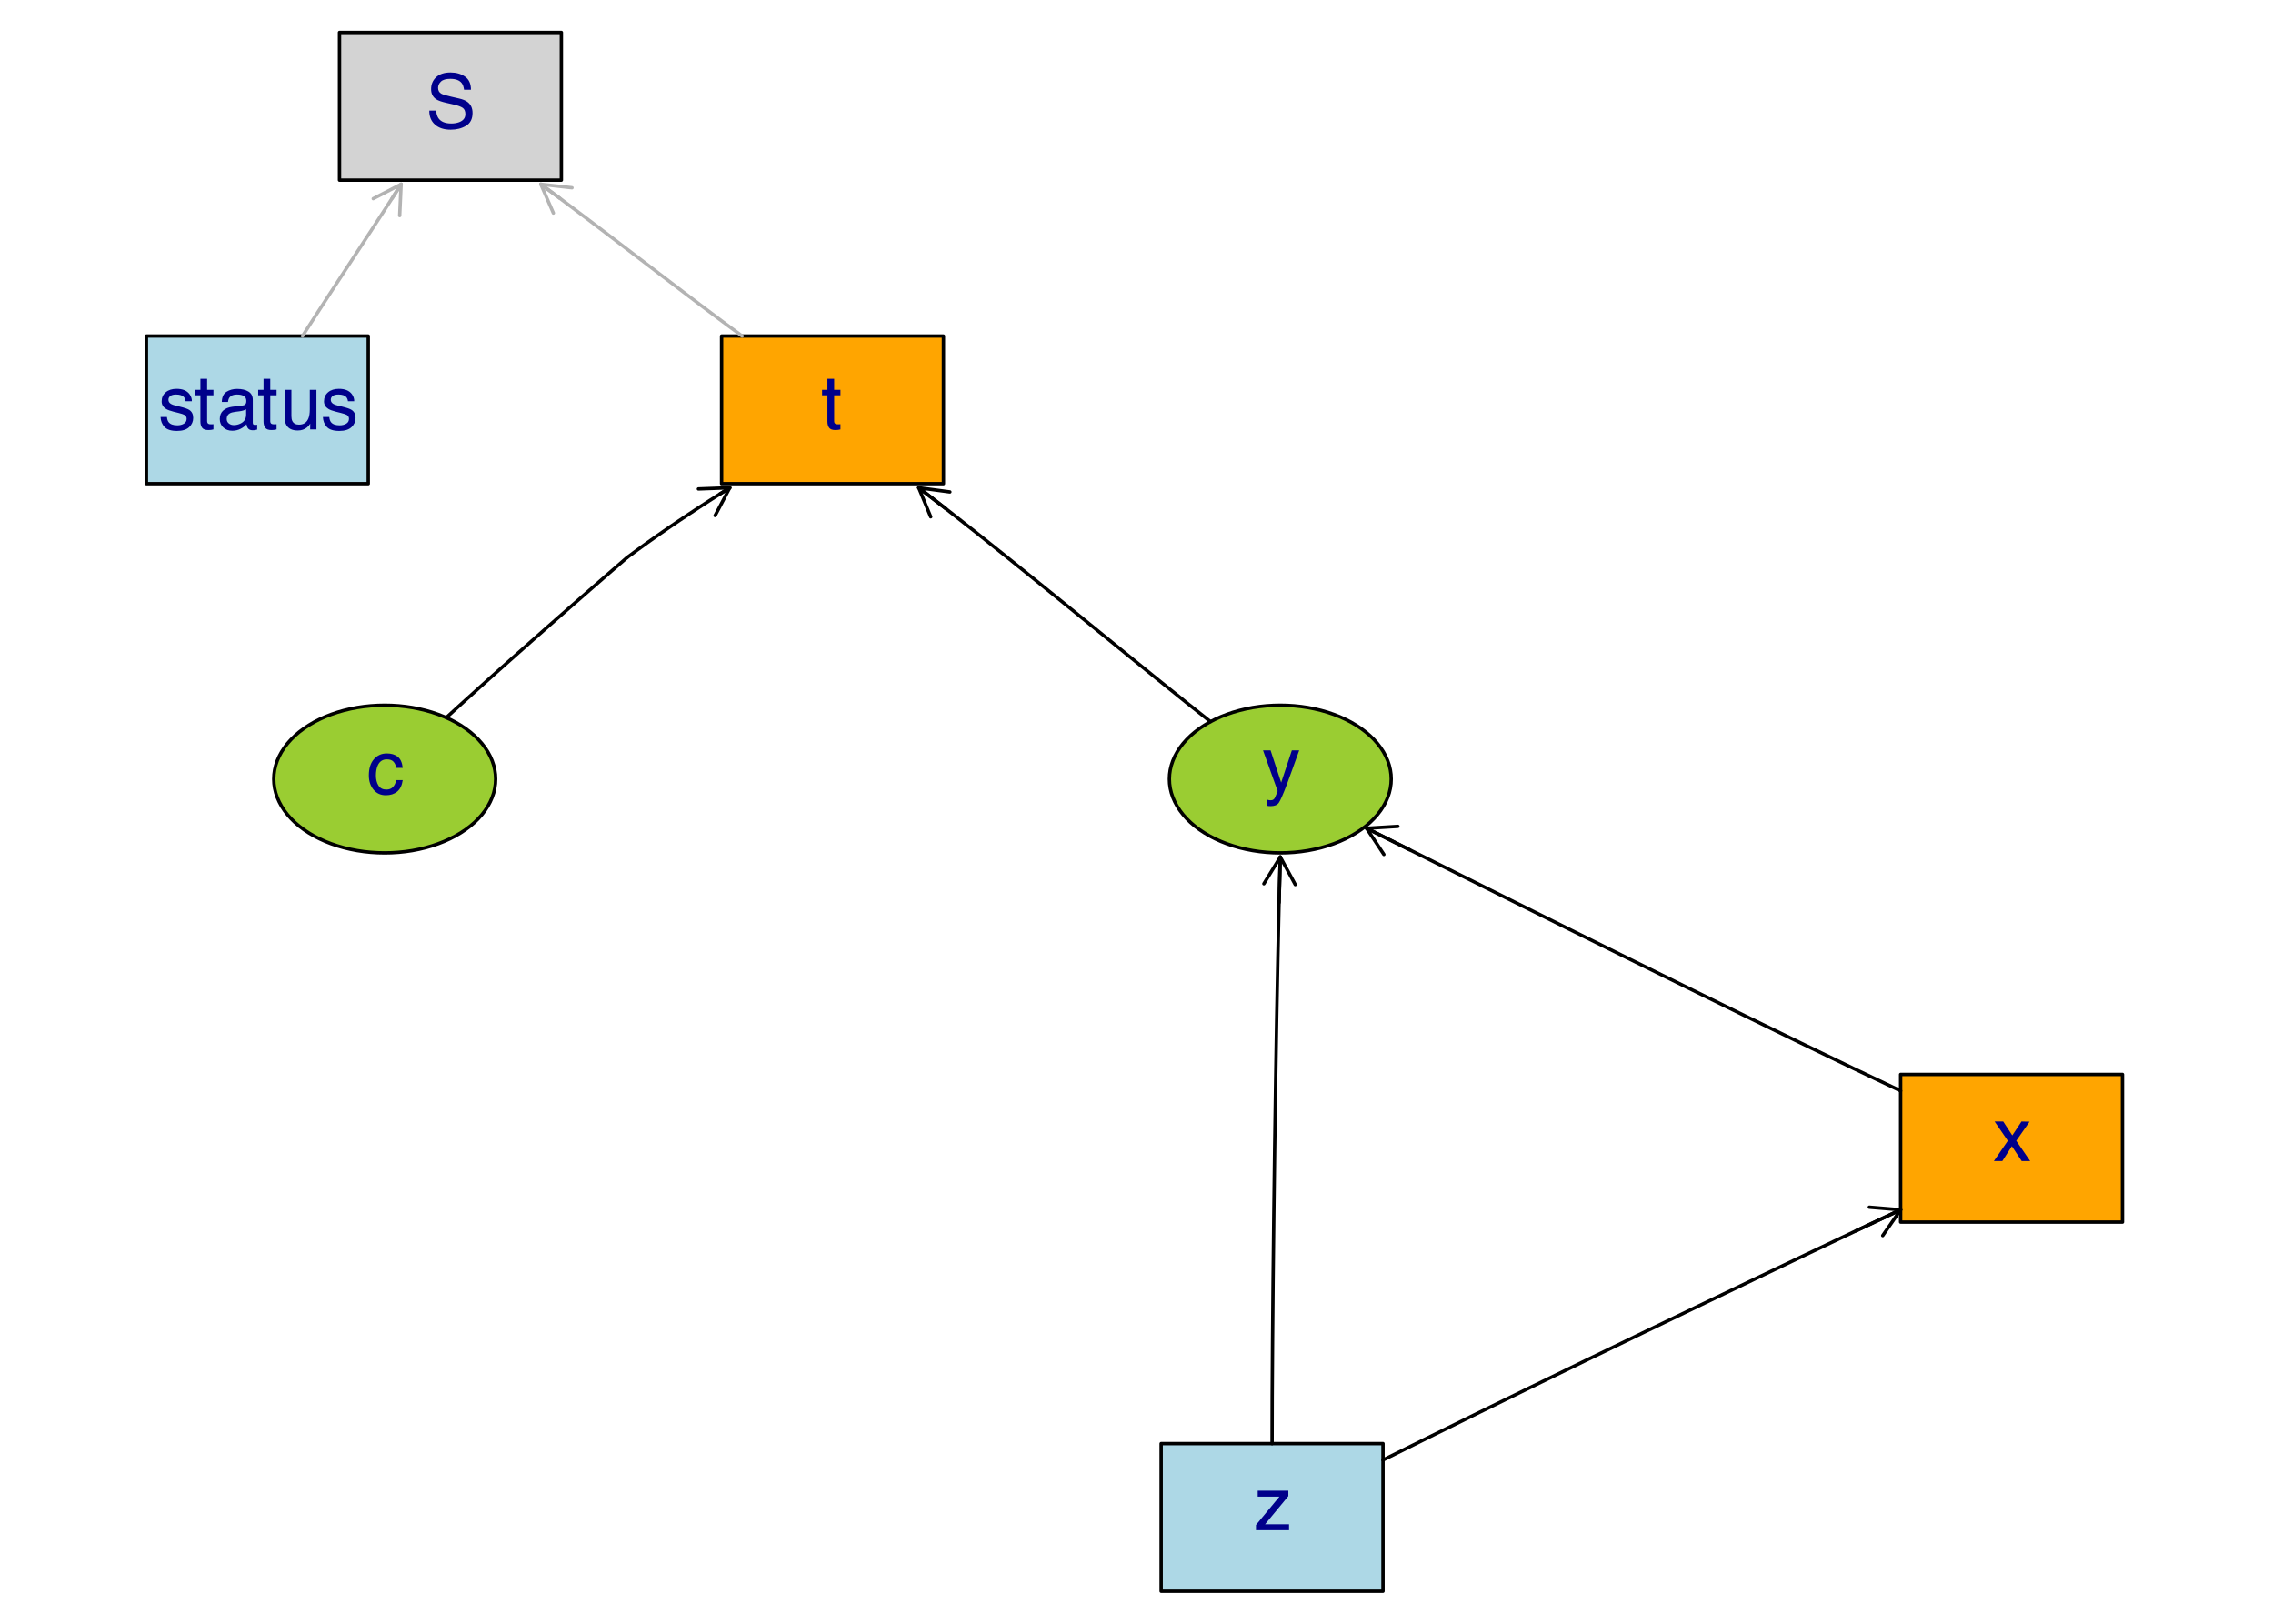
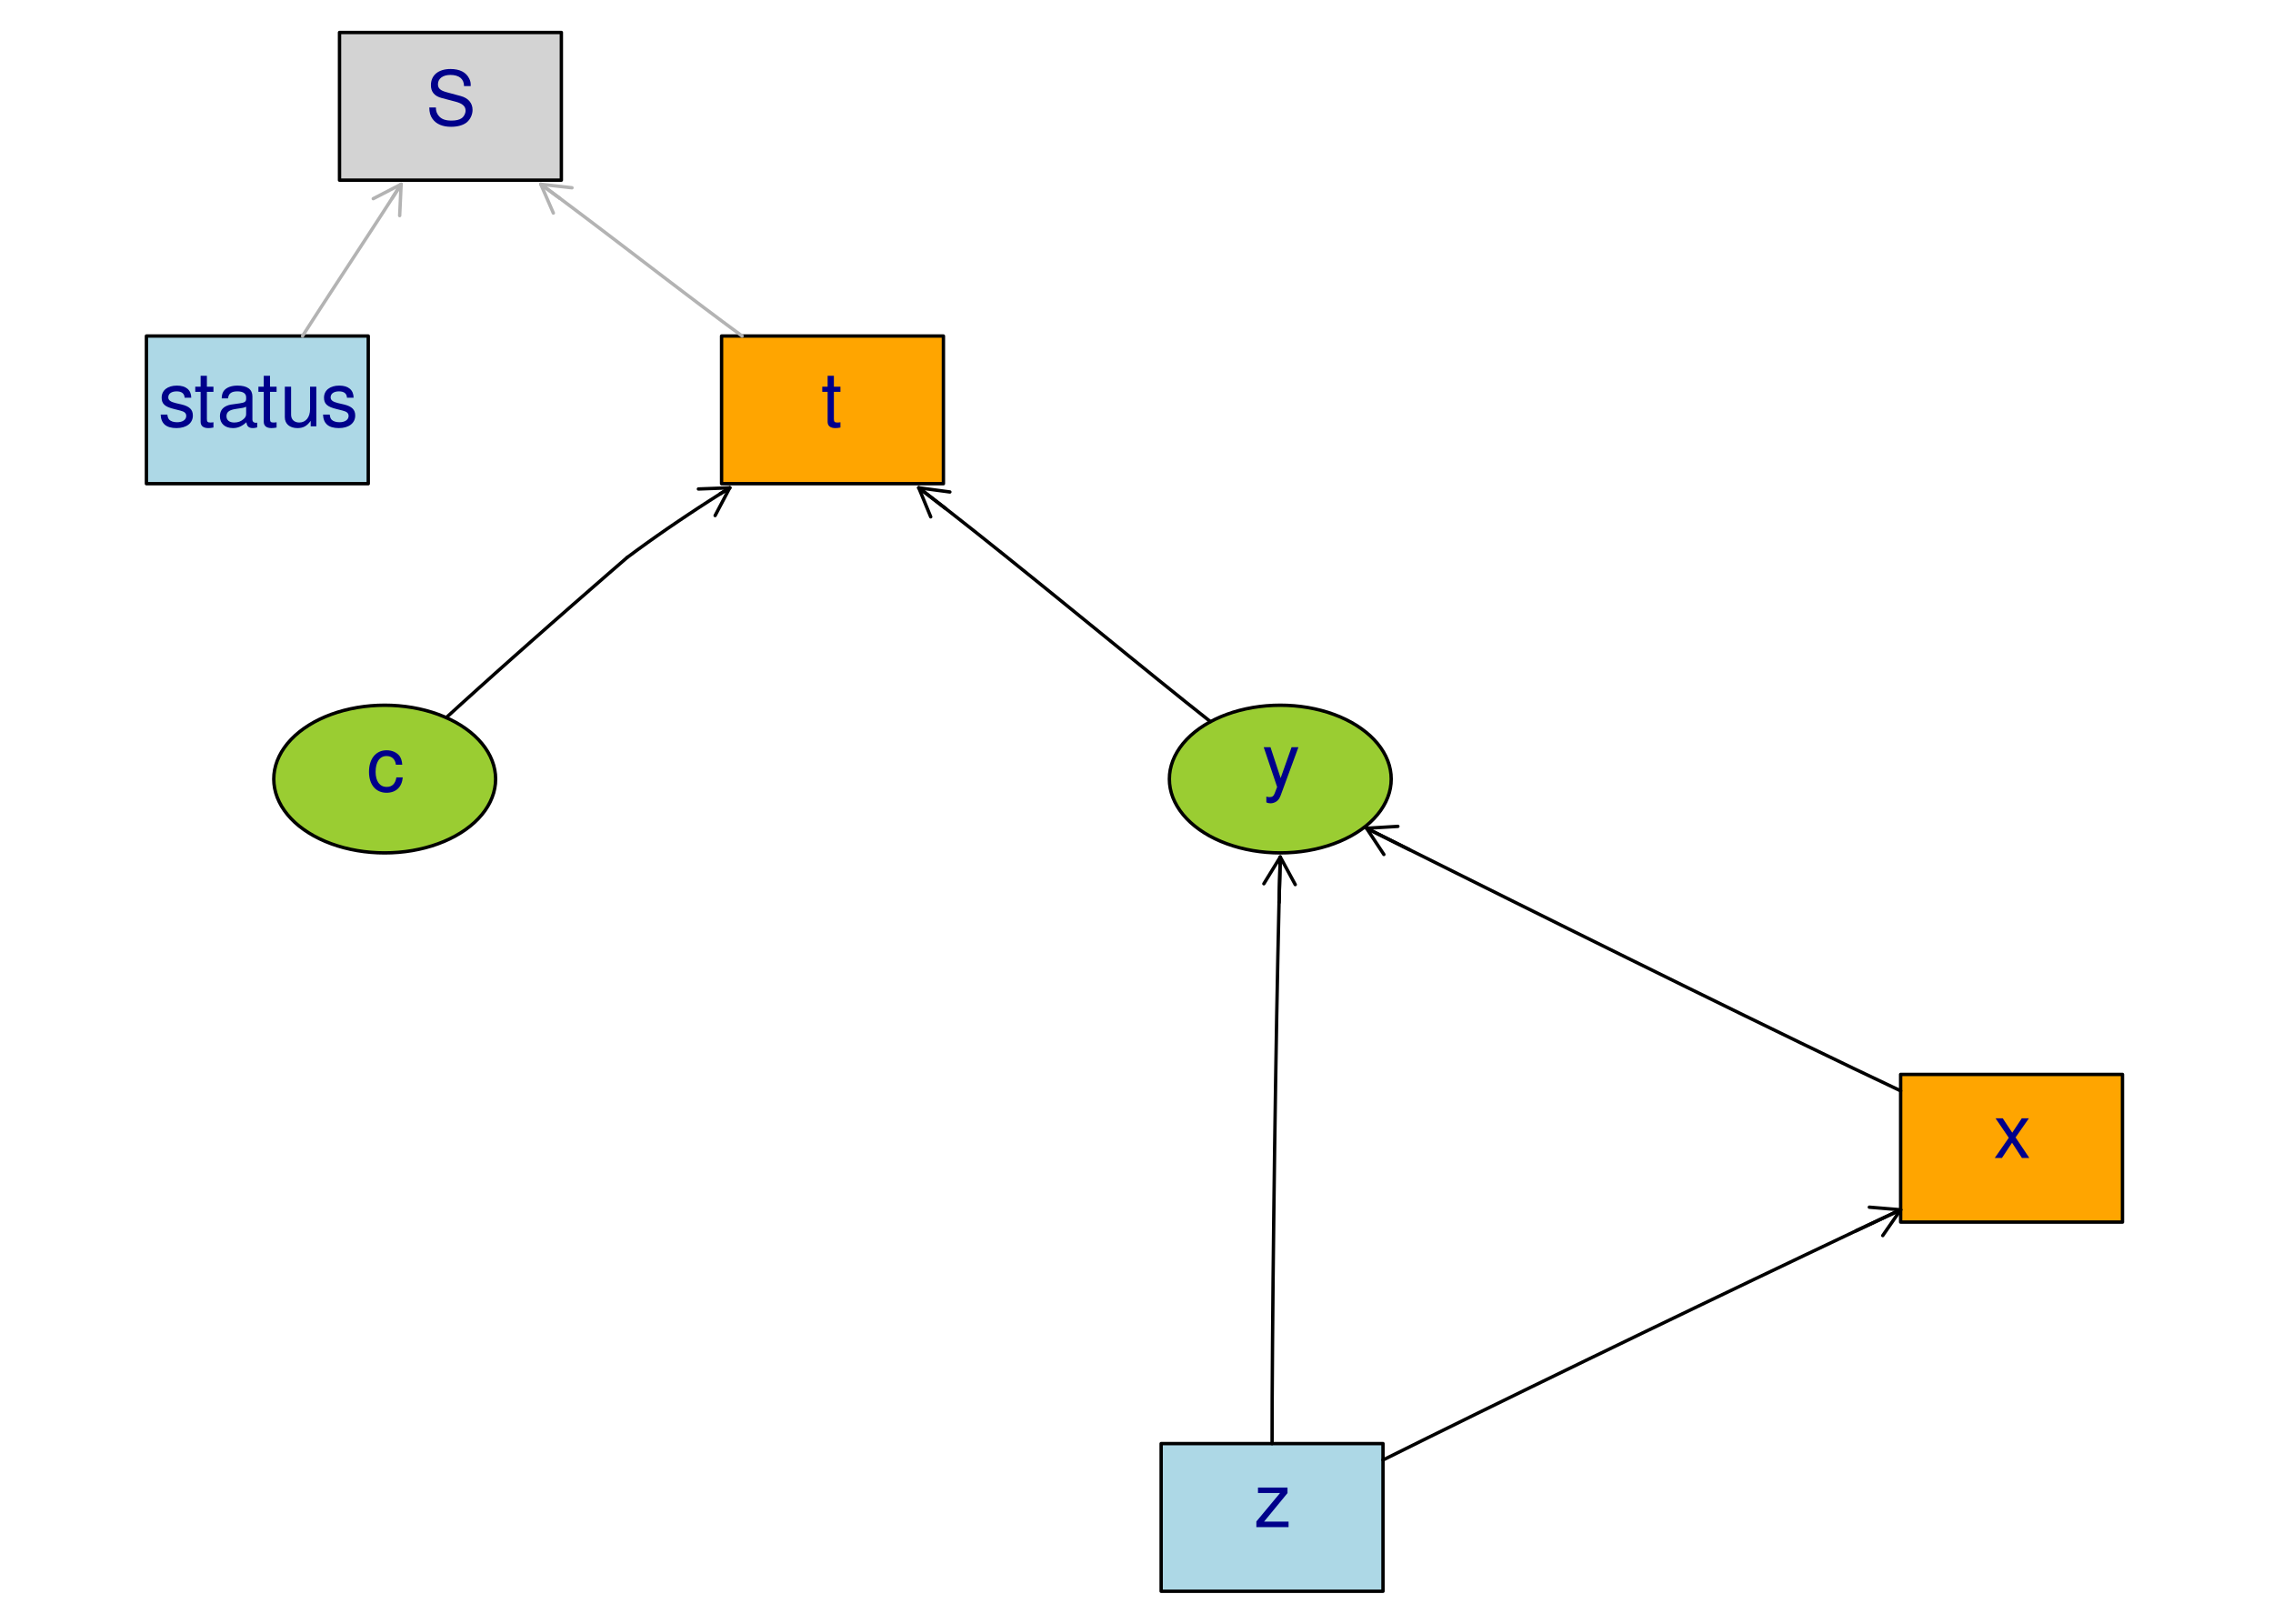
<svg xmlns="http://www.w3.org/2000/svg" xmlns:xlink="http://www.w3.org/1999/xlink" width="504pt" height="360pt" viewBox="0 0 504 360">
  <defs>
    <g>
      <g id="glyph-0-0">
-         <path d="M 6.559 -8.77 L 8.188 -8.77 C 7.98 -8.207 7.52 -6.926 6.805 -4.922 C 6.27 -3.414 5.82 -2.188 5.461 -1.238 C 4.609 1 4.008 2.367 3.66 2.859 C 3.312 3.348 2.711 3.594 1.859 3.594 C 1.652 3.594 1.492 3.586 1.379 3.57 C 1.266 3.555 1.129 3.523 0.965 3.48 L 0.965 2.137 C 1.223 2.207 1.41 2.25 1.523 2.27 C 1.637 2.285 1.738 2.293 1.824 2.293 C 2.098 2.293 2.301 2.246 2.426 2.156 C 2.555 2.066 2.664 1.957 2.75 1.824 C 2.777 1.781 2.875 1.559 3.047 1.156 C 3.215 0.75 3.336 0.449 3.414 0.254 L 0.172 -8.77 L 1.844 -8.77 L 4.191 -1.629 Z M 6.559 -8.77 " />
+         <path d="M 6.5 -8.781 L 4.078 -1.938 L 1.828 -8.781 L 0.328 -8.781 L 3.297 0.031 L 2.766 1.422 C 2.531 2.047 2.234 2.281 1.641 2.281 C 1.406 2.281 1.203 2.25 0.906 2.172 L 0.906 3.438 C 1.188 3.594 1.469 3.656 1.844 3.656 C 2.297 3.656 2.781 3.5 3.156 3.234 C 3.594 2.922 3.844 2.547 4.109 1.844 L 8.016 -8.781 Z M 6.5 -8.781 " />
      </g>
      <g id="glyph-0-1">
-         <path d="M 0.246 -8.77 L 2.152 -8.77 L 4.168 -5.684 L 6.207 -8.77 L 8 -8.727 L 5.043 -4.496 L 8.129 0 L 6.246 0 L 4.07 -3.293 L 1.957 0 L 0.09 0 L 3.176 -4.496 Z M 0.246 -8.77 " />
+         <path d="M 4.891 -4.547 L 7.844 -8.781 L 6.266 -8.781 L 4.156 -5.594 L 2.047 -8.781 L 0.453 -8.781 L 3.391 -4.469 L 0.281 0 L 1.875 0 L 4.109 -3.375 L 6.297 0 L 7.938 0 Z M 4.891 -4.547 " />
      </g>
      <g id="glyph-0-2">
-         <path d="M 4.461 -9.023 C 5.449 -9.023 6.254 -8.781 6.875 -8.301 C 7.492 -7.82 7.867 -6.996 7.992 -5.82 L 6.559 -5.82 C 6.473 -6.363 6.273 -6.812 5.961 -7.168 C 5.648 -7.527 5.148 -7.703 4.461 -7.703 C 3.523 -7.703 2.852 -7.246 2.449 -6.328 C 2.188 -5.734 2.055 -5 2.055 -4.125 C 2.055 -3.246 2.242 -2.508 2.613 -1.906 C 2.984 -1.309 3.566 -1.008 4.363 -1.008 C 4.977 -1.008 5.461 -1.195 5.816 -1.566 C 6.176 -1.941 6.422 -2.453 6.559 -3.102 L 7.992 -3.102 C 7.828 -1.941 7.418 -1.09 6.762 -0.551 C 6.109 -0.016 5.27 0.254 4.25 0.254 C 3.102 0.254 2.188 -0.164 1.508 -1.004 C 0.824 -1.84 0.484 -2.887 0.484 -4.145 C 0.484 -5.684 0.855 -6.879 1.605 -7.738 C 2.352 -8.594 3.305 -9.023 4.461 -9.023 Z M 4.461 -9.023 " />
+         <path d="M 7.891 -5.828 C 7.828 -6.688 7.641 -7.25 7.312 -7.734 C 6.703 -8.547 5.656 -9.031 4.422 -9.031 C 2.047 -9.031 0.516 -7.156 0.516 -4.234 C 0.516 -1.406 2.031 0.391 4.406 0.391 C 6.5 0.391 7.828 -0.875 8 -3.016 L 6.594 -3.016 C 6.359 -1.609 5.641 -0.906 4.438 -0.906 C 2.906 -0.906 1.984 -2.156 1.984 -4.234 C 1.984 -6.438 2.891 -7.75 4.406 -7.75 C 5.578 -7.75 6.328 -7.062 6.484 -5.828 Z M 7.891 -5.828 " />
      </g>
      <g id="glyph-0-3">
-         <path d="M 0.426 -1.164 L 5.625 -7.449 L 0.812 -7.449 L 0.812 -8.77 L 7.605 -8.77 L 7.605 -7.566 L 2.441 -1.316 L 7.762 -1.316 L 7.762 0 L 0.426 0 Z M 0.426 -1.164 " />
+         <path d="M 7.422 -8.781 L 0.875 -8.781 L 0.875 -7.562 L 5.766 -7.562 L 0.516 -1.25 L 0.516 0 L 7.656 0 L 7.656 -1.219 L 2.219 -1.219 L 7.422 -7.547 Z M 7.422 -8.781 " />
      </g>
      <g id="glyph-0-4">
-         <path d="M 1.375 -11.219 L 2.867 -11.219 L 2.867 -8.77 L 4.266 -8.77 L 4.266 -7.566 L 2.867 -7.566 L 2.867 -1.844 C 2.867 -1.535 2.969 -1.332 3.176 -1.227 C 3.293 -1.168 3.484 -1.137 3.75 -1.137 C 3.82 -1.137 3.898 -1.141 3.98 -1.141 C 4.062 -1.145 4.156 -1.152 4.266 -1.164 L 4.266 0 C 4.098 0.051 3.922 0.086 3.738 0.105 C 3.555 0.129 3.355 0.141 3.145 0.141 C 2.457 0.141 1.988 -0.035 1.742 -0.391 C 1.496 -0.742 1.375 -1.199 1.375 -1.762 L 1.375 -7.566 L 0.188 -7.566 L 0.188 -8.77 L 1.375 -8.77 Z M 1.375 -11.219 " />
+         <path d="M 4.266 -8.781 L 2.812 -8.781 L 2.812 -11.203 L 1.422 -11.203 L 1.422 -8.781 L 0.234 -8.781 L 0.234 -7.641 L 1.422 -7.641 L 1.422 -1 C 1.422 -0.094 2.031 0.391 3.125 0.391 C 3.484 0.391 3.781 0.359 4.266 0.266 L 4.266 -0.906 C 4.062 -0.859 3.875 -0.844 3.594 -0.844 C 2.984 -0.844 2.812 -1 2.812 -1.625 L 2.812 -7.641 L 4.266 -7.641 Z M 4.266 -8.781 " />
      </g>
      <g id="glyph-0-5">
-         <path d="M 2.34 -3.883 C 2.379 -3.199 2.539 -2.645 2.824 -2.219 C 3.363 -1.422 4.316 -1.023 5.684 -1.023 C 6.293 -1.023 6.852 -1.109 7.352 -1.285 C 8.324 -1.625 8.809 -2.23 8.809 -3.102 C 8.809 -3.758 8.605 -4.227 8.195 -4.504 C 7.781 -4.777 7.133 -5.012 6.246 -5.215 L 4.617 -5.586 C 3.555 -5.824 2.801 -6.09 2.359 -6.379 C 1.594 -6.879 1.211 -7.633 1.211 -8.629 C 1.211 -9.711 1.586 -10.598 2.332 -11.289 C 3.082 -11.984 4.141 -12.332 5.512 -12.332 C 6.773 -12.332 7.844 -12.027 8.723 -11.418 C 9.605 -10.809 10.047 -9.836 10.047 -8.5 L 8.516 -8.5 C 8.434 -9.145 8.258 -9.637 7.992 -9.98 C 7.496 -10.609 6.652 -10.922 5.461 -10.922 C 4.5 -10.922 3.809 -10.719 3.391 -10.316 C 2.969 -9.914 2.758 -9.441 2.758 -8.91 C 2.758 -8.32 3.004 -7.887 3.496 -7.613 C 3.816 -7.441 4.547 -7.223 5.684 -6.961 L 7.367 -6.574 C 8.184 -6.391 8.809 -6.137 9.254 -5.812 C 10.016 -5.25 10.398 -4.434 10.398 -3.363 C 10.398 -2.031 9.914 -1.082 8.945 -0.508 C 7.977 0.066 6.852 0.352 5.566 0.352 C 4.07 0.352 2.902 -0.031 2.055 -0.793 C 1.207 -1.551 0.793 -2.582 0.812 -3.883 Z M 2.34 -3.883 " />
+         <path d="M 10 -8.641 C 10 -9.469 9.938 -9.703 9.672 -10.281 C 9 -11.688 7.578 -12.422 5.516 -12.422 C 2.828 -12.422 1.172 -11.047 1.172 -8.828 C 1.172 -7.344 1.969 -6.406 3.578 -5.984 L 6.609 -5.188 C 8.172 -4.781 8.859 -4.156 8.859 -3.203 C 8.859 -2.547 8.5 -1.875 7.984 -1.516 C 7.5 -1.156 6.719 -0.984 5.734 -0.984 C 4.391 -0.984 3.5 -1.312 2.922 -2.016 C 2.469 -2.547 2.266 -3.141 2.281 -3.891 L 0.812 -3.891 C 0.828 -2.766 1.047 -2.031 1.531 -1.359 C 2.359 -0.203 3.766 0.391 5.641 0.391 C 7.094 0.391 8.281 0.047 9.062 -0.547 C 9.891 -1.203 10.406 -2.297 10.406 -3.359 C 10.406 -4.859 9.469 -5.969 7.812 -6.422 L 4.75 -7.25 C 3.266 -7.641 2.734 -8.109 2.734 -9.047 C 2.734 -10.297 3.828 -11.109 5.469 -11.109 C 7.406 -11.109 8.5 -10.25 8.516 -8.641 Z M 10 -8.641 " />
      </g>
      <g id="glyph-0-6">
-         <path d="M 1.957 -2.75 C 2 -2.258 2.125 -1.883 2.324 -1.621 C 2.695 -1.145 3.34 -0.91 4.258 -0.91 C 4.805 -0.91 5.285 -1.027 5.699 -1.266 C 6.113 -1.504 6.32 -1.871 6.32 -2.367 C 6.32 -2.742 6.156 -3.031 5.82 -3.227 C 5.609 -3.348 5.188 -3.484 4.562 -3.645 L 3.391 -3.938 C 2.641 -4.125 2.09 -4.332 1.734 -4.562 C 1.102 -4.961 0.785 -5.512 0.785 -6.215 C 0.785 -7.043 1.086 -7.715 1.684 -8.23 C 2.281 -8.742 3.086 -9 4.094 -9 C 5.414 -9 6.367 -8.609 6.953 -7.836 C 7.316 -7.344 7.496 -6.816 7.484 -6.246 L 6.09 -6.246 C 6.062 -6.578 5.945 -6.883 5.738 -7.156 C 5.402 -7.543 4.812 -7.738 3.98 -7.738 C 3.422 -7.738 3 -7.633 2.715 -7.418 C 2.43 -7.207 2.285 -6.926 2.285 -6.574 C 2.285 -6.191 2.473 -5.887 2.848 -5.656 C 3.066 -5.52 3.391 -5.402 3.816 -5.297 L 4.789 -5.059 C 5.848 -4.805 6.559 -4.555 6.918 -4.316 C 7.492 -3.938 7.777 -3.348 7.777 -2.539 C 7.777 -1.758 7.48 -1.082 6.891 -0.516 C 6.297 0.051 5.395 0.336 4.184 0.336 C 2.879 0.336 1.957 0.039 1.414 -0.551 C 0.871 -1.145 0.578 -1.879 0.539 -2.75 Z M 1.957 -2.75 " />
+         <path d="M 7.344 -6.344 C 7.328 -8.062 6.188 -9.031 4.156 -9.031 C 2.109 -9.031 0.781 -7.984 0.781 -6.359 C 0.781 -4.984 1.484 -4.328 3.578 -3.828 L 4.875 -3.5 C 5.844 -3.266 6.234 -2.922 6.234 -2.297 C 6.234 -1.453 5.422 -0.906 4.188 -0.906 C 3.438 -0.906 2.797 -1.125 2.453 -1.484 C 2.234 -1.75 2.125 -2 2.047 -2.609 L 0.562 -2.609 C 0.641 -0.594 1.781 0.391 4.078 0.391 C 6.281 0.391 7.703 -0.703 7.703 -2.391 C 7.703 -3.703 6.953 -4.422 5.219 -4.844 L 3.875 -5.156 C 2.734 -5.438 2.25 -5.797 2.25 -6.422 C 2.25 -7.25 2.969 -7.75 4.109 -7.75 C 5.234 -7.75 5.828 -7.266 5.875 -6.344 Z M 7.344 -6.344 " />
      </g>
      <g id="glyph-0-7">
-         <path d="M 2.211 -2.332 C 2.211 -1.906 2.367 -1.57 2.676 -1.328 C 2.988 -1.082 3.355 -0.957 3.781 -0.957 C 4.301 -0.957 4.805 -1.078 5.289 -1.316 C 6.109 -1.715 6.516 -2.367 6.516 -3.273 L 6.516 -4.461 C 6.336 -4.348 6.105 -4.254 5.82 -4.176 C 5.539 -4.098 5.258 -4.043 4.988 -4.012 L 4.094 -3.898 C 3.559 -3.828 3.156 -3.715 2.891 -3.562 C 2.438 -3.305 2.211 -2.895 2.211 -2.332 Z M 5.781 -5.312 C 6.121 -5.355 6.344 -5.5 6.461 -5.738 C 6.527 -5.871 6.559 -6.059 6.559 -6.305 C 6.559 -6.809 6.379 -7.172 6.023 -7.398 C 5.664 -7.625 5.152 -7.738 4.488 -7.738 C 3.719 -7.738 3.172 -7.531 2.848 -7.113 C 2.668 -6.887 2.551 -6.543 2.496 -6.09 L 1.121 -6.09 C 1.148 -7.172 1.5 -7.926 2.176 -8.348 C 2.848 -8.77 3.629 -8.98 4.52 -8.98 C 5.551 -8.98 6.391 -8.785 7.035 -8.391 C 7.672 -8 7.992 -7.387 7.992 -6.559 L 7.992 -1.508 C 7.992 -1.355 8.023 -1.23 8.086 -1.137 C 8.148 -1.043 8.281 -1 8.484 -1 C 8.547 -1 8.621 -1.004 8.703 -1.012 C 8.785 -1.02 8.871 -1.031 8.965 -1.047 L 8.965 0.039 C 8.734 0.105 8.562 0.148 8.441 0.164 C 8.32 0.18 8.156 0.188 7.949 0.188 C 7.441 0.188 7.074 0.008 6.844 -0.352 C 6.723 -0.543 6.641 -0.812 6.59 -1.164 C 6.289 -0.77 5.859 -0.43 5.297 -0.141 C 4.734 0.148 4.117 0.293 3.438 0.293 C 2.625 0.293 1.961 0.047 1.445 -0.445 C 0.93 -0.941 0.672 -1.559 0.672 -2.301 C 0.672 -3.113 0.926 -3.746 1.434 -4.191 C 1.941 -4.641 2.605 -4.914 3.43 -5.02 Z M 5.781 -5.312 " />
+         <path d="M 8.969 -0.828 C 8.812 -0.781 8.75 -0.781 8.672 -0.781 C 8.188 -0.781 7.906 -1.047 7.906 -1.469 L 7.906 -6.641 C 7.906 -8.203 6.766 -9.031 4.609 -9.031 C 3.312 -9.031 2.297 -8.672 1.688 -8.016 C 1.297 -7.562 1.125 -7.062 1.094 -6.188 L 2.5 -6.188 C 2.609 -7.266 3.25 -7.75 4.562 -7.75 C 5.828 -7.75 6.516 -7.281 6.516 -6.438 L 6.516 -6.062 C 6.5 -5.469 6.203 -5.25 5.062 -5.094 C 3.078 -4.844 2.781 -4.781 2.25 -4.562 C 1.219 -4.125 0.703 -3.359 0.703 -2.219 C 0.703 -0.625 1.812 0.391 3.594 0.391 C 4.688 0.391 5.578 0 6.578 -0.906 C 6.672 0 7.109 0.391 8.016 0.391 C 8.312 0.391 8.5 0.359 8.969 0.234 Z M 6.516 -2.766 C 6.516 -2.297 6.391 -2.016 5.969 -1.625 C 5.406 -1.109 4.719 -0.844 3.891 -0.844 C 2.797 -0.844 2.156 -1.359 2.156 -2.25 C 2.156 -3.172 2.766 -3.641 4.281 -3.859 C 5.766 -4.062 6.047 -4.125 6.516 -4.344 Z M 6.516 -2.766 " />
      </g>
      <g id="glyph-0-8">
-         <path d="M 2.555 -8.77 L 2.555 -2.949 C 2.555 -2.5 2.625 -2.133 2.766 -1.852 C 3.027 -1.328 3.52 -1.062 4.234 -1.062 C 5.258 -1.062 5.957 -1.523 6.328 -2.441 C 6.531 -2.934 6.633 -3.605 6.633 -4.461 L 6.633 -8.77 L 8.105 -8.77 L 8.105 0 L 6.715 0 L 6.73 -1.293 C 6.539 -0.961 6.301 -0.68 6.02 -0.449 C 5.457 0.008 4.773 0.238 3.973 0.238 C 2.723 0.238 1.871 -0.18 1.418 -1.016 C 1.172 -1.465 1.047 -2.062 1.047 -2.809 L 1.047 -8.77 Z M 2.555 -8.77 " />
+         <path d="M 8.078 0 L 8.078 -8.781 L 6.688 -8.781 L 6.688 -3.812 C 6.688 -2.016 5.75 -0.844 4.297 -0.844 C 3.188 -0.844 2.484 -1.516 2.484 -2.562 L 2.484 -8.781 L 1.094 -8.781 L 1.094 -2.016 C 1.094 -0.547 2.172 0.391 3.891 0.391 C 5.188 0.391 6 -0.062 6.828 -1.219 L 6.828 0 Z M 8.078 0 " />
      </g>
    </g>
  </defs>
  <rect x="-50.4" y="-36" width="604.8" height="432" fill="rgb(100%, 100%, 100%)" fill-opacity="1" />
  <path fill-rule="nonzero" fill="rgb(100%, 64.706%, 0%)" fill-opacity="1" stroke-width="0.75" stroke-linecap="round" stroke-linejoin="round" stroke="rgb(0%, 0%, 0%)" stroke-opacity="1" stroke-miterlimit="10" d="M 421.434 270.949 L 470.625 270.949 L 470.625 238.207 L 421.434 238.207 Z M 421.434 270.949 " />
  <path fill-rule="nonzero" fill="rgb(67.843%, 84.706%, 90.196%)" fill-opacity="1" stroke-width="0.75" stroke-linecap="round" stroke-linejoin="round" stroke="rgb(0%, 0%, 0%)" stroke-opacity="1" stroke-miterlimit="10" d="M 257.465 352.801 L 306.656 352.801 L 306.656 320.059 L 257.465 320.059 Z M 257.465 352.801 " />
  <path fill-rule="nonzero" fill="rgb(100%, 64.706%, 0%)" fill-opacity="1" stroke-width="0.75" stroke-linecap="round" stroke-linejoin="round" stroke="rgb(0%, 0%, 0%)" stroke-opacity="1" stroke-miterlimit="10" d="M 159.996 107.242 L 209.188 107.242 L 209.188 74.5 L 159.996 74.5 Z M 159.996 107.242 " />
-   <path fill-rule="nonzero" fill="rgb(82.745%, 82.745%, 82.745%)" fill-opacity="1" stroke-width="0.75" stroke-linecap="round" stroke-linejoin="round" stroke="rgb(0%, 0%, 0%)" stroke-opacity="1" stroke-miterlimit="10" d="M 75.281 39.941 L 124.469 39.941 L 124.469 7.199 L 75.281 7.199 Z M 75.281 39.941 " />
+   <path fill-rule="nonzero" fill="rgb(82.745%, 82.745%, 82.745%)" fill-opacity="1" stroke-width="0.75" stroke-linecap="round" stroke-linejoin="round" stroke="rgb(0%, 0%, 0%)" stroke-opacity="1" stroke-miterlimit="10" d="M 75.281 39.941 L 124.473 39.941 L 124.473 7.199 L 75.281 7.199 Z M 75.281 39.941 " />
  <path fill-rule="nonzero" fill="rgb(67.843%, 84.706%, 90.196%)" fill-opacity="1" stroke-width="0.75" stroke-linecap="round" stroke-linejoin="round" stroke="rgb(0%, 0%, 0%)" stroke-opacity="1" stroke-miterlimit="10" d="M 32.465 107.242 L 81.656 107.242 L 81.656 74.5 L 32.465 74.5 Z M 32.465 107.242 " />
  <path fill-rule="nonzero" fill="rgb(60.392%, 80.392%, 19.608%)" fill-opacity="1" stroke-width="0.75" stroke-linecap="round" stroke-linejoin="round" stroke="rgb(0%, 0%, 0%)" stroke-opacity="1" stroke-miterlimit="10" d="M 283.883 189.094 L 282.34 189.062 L 280.801 188.965 L 279.273 188.805 L 277.766 188.582 L 276.281 188.293 L 274.828 187.945 L 273.41 187.535 L 272.035 187.07 L 270.703 186.547 L 269.426 185.969 L 268.203 185.34 L 267.047 184.656 L 265.953 183.93 L 264.934 183.16 L 263.984 182.348 L 263.117 181.496 L 262.328 180.609 L 261.629 179.695 L 261.016 178.75 L 260.492 177.781 L 260.059 176.797 L 259.723 175.793 L 259.48 174.777 L 259.336 173.754 L 259.289 172.723 L 259.336 171.695 L 259.48 170.672 L 259.723 169.656 L 260.059 168.652 L 260.492 167.664 L 261.016 166.699 L 261.629 165.754 L 262.328 164.836 L 263.117 163.953 L 263.984 163.102 L 264.934 162.289 L 265.953 161.52 L 267.047 160.789 L 268.203 160.109 L 269.426 159.48 L 270.703 158.902 L 272.035 158.379 L 273.41 157.91 L 274.828 157.504 L 276.281 157.156 L 277.766 156.867 L 279.273 156.645 L 280.801 156.484 L 282.34 156.387 L 283.883 156.355 L 285.426 156.387 L 286.965 156.484 L 288.492 156.645 L 290 156.867 L 291.484 157.156 L 292.938 157.504 L 294.355 157.91 L 295.73 158.379 L 297.062 158.902 L 298.34 159.48 L 299.559 160.109 L 300.719 160.789 L 301.812 161.52 L 302.832 162.289 L 303.781 163.102 L 304.648 163.953 L 305.434 164.836 L 306.137 165.754 L 306.75 166.699 L 307.273 167.664 L 307.703 168.652 L 308.043 169.656 L 308.285 170.672 L 308.43 171.695 L 308.477 172.723 L 308.43 173.754 L 308.285 174.777 L 308.043 175.793 L 307.703 176.797 L 307.273 177.781 L 306.75 178.75 L 306.137 179.695 L 305.434 180.609 L 304.648 181.496 L 303.781 182.348 L 302.832 183.16 L 301.812 183.93 L 300.719 184.656 L 299.559 185.34 L 298.34 185.969 L 297.062 186.547 L 295.73 187.07 L 294.355 187.535 L 292.938 187.945 L 291.484 188.293 L 290 188.582 L 288.492 188.805 L 286.965 188.965 L 285.426 189.062 Z M 283.883 189.094 " />
  <path fill-rule="nonzero" fill="rgb(60.392%, 80.392%, 19.608%)" fill-opacity="1" stroke-width="0.75" stroke-linecap="round" stroke-linejoin="round" stroke="rgb(0%, 0%, 0%)" stroke-opacity="1" stroke-miterlimit="10" d="M 85.301 189.094 L 83.754 189.062 L 82.219 188.965 L 80.691 188.805 L 79.184 188.582 L 77.699 188.293 L 76.246 187.945 L 74.828 187.535 L 73.449 187.07 L 72.121 186.547 L 70.844 185.969 L 69.621 185.34 L 68.465 184.656 L 67.371 183.93 L 66.348 183.16 L 65.402 182.348 L 64.535 181.496 L 63.746 180.609 L 63.047 179.695 L 62.43 178.75 L 61.91 177.781 L 61.477 176.797 L 61.141 175.793 L 60.898 174.777 L 60.754 173.754 L 60.703 172.723 L 60.754 171.695 L 60.898 170.672 L 61.141 169.656 L 61.477 168.652 L 61.91 167.664 L 62.43 166.699 L 63.047 165.754 L 63.746 164.836 L 64.535 163.953 L 65.402 163.102 L 66.348 162.289 L 67.371 161.52 L 68.465 160.789 L 69.621 160.109 L 70.844 159.48 L 72.121 158.902 L 73.449 158.379 L 74.828 157.91 L 76.246 157.504 L 77.699 157.156 L 79.184 156.867 L 80.691 156.645 L 82.219 156.484 L 83.754 156.387 L 85.301 156.355 L 86.844 156.387 L 88.383 156.484 L 89.91 156.645 L 91.418 156.867 L 92.898 157.156 L 94.355 157.504 L 95.773 157.91 L 97.148 158.379 L 98.477 158.902 L 99.758 159.48 L 100.977 160.109 L 102.137 160.789 L 103.23 161.52 L 104.25 162.289 L 105.199 163.102 L 106.066 163.953 L 106.852 164.836 L 107.555 165.754 L 108.168 166.699 L 108.691 167.664 L 109.121 168.652 L 109.461 169.656 L 109.699 170.672 L 109.848 171.695 L 109.895 172.723 L 109.848 173.754 L 109.699 174.777 L 109.461 175.793 L 109.121 176.797 L 108.691 177.781 L 108.168 178.75 L 107.555 179.695 L 106.852 180.609 L 106.066 181.496 L 105.199 182.348 L 104.25 183.16 L 103.23 183.93 L 102.137 184.656 L 100.977 185.34 L 99.758 185.969 L 98.477 186.547 L 97.148 187.07 L 95.773 187.535 L 94.355 187.945 L 92.898 188.293 L 91.418 188.582 L 89.91 188.805 L 88.383 188.965 L 86.844 189.062 Z M 85.301 189.094 " />
  <g fill="rgb(0%, 0%, 54.51%)" fill-opacity="1">
-     <use xlink:href="#glyph-0-0" x="279.883" y="175.135" />
+     <use xlink:href="#glyph-0-0" x="279.883" y="174.447" />
  </g>
  <g fill="rgb(0%, 0%, 54.51%)" fill-opacity="1">
-     <use xlink:href="#glyph-0-1" x="442.027" y="257.412" />
+     <use xlink:href="#glyph-0-1" x="442.027" y="256.725" />
  </g>
  <g fill="rgb(0%, 0%, 54.51%)" fill-opacity="1">
-     <use xlink:href="#glyph-0-2" x="81.301" y="176.061" />
+     <use xlink:href="#glyph-0-2" x="81.301" y="175.373" />
  </g>
  <g fill="rgb(0%, 0%, 54.51%)" fill-opacity="1">
-     <use xlink:href="#glyph-0-3" x="278.062" y="339.268" />
+     <use xlink:href="#glyph-0-3" x="278.062" y="338.58" />
  </g>
  <g fill="rgb(0%, 0%, 54.51%)" fill-opacity="1">
-     <use xlink:href="#glyph-0-4" x="182.09" y="95.209" />
+     <use xlink:href="#glyph-0-4" x="182.09" y="94.521" />
  </g>
  <g fill="rgb(0%, 0%, 54.51%)" fill-opacity="1">
-     <use xlink:href="#glyph-0-5" x="94.375" y="28.408" />
+     <use xlink:href="#glyph-0-5" x="94.375" y="27.721" />
  </g>
  <g fill="rgb(0%, 0%, 54.51%)" fill-opacity="1">
-     <use xlink:href="#glyph-0-6" x="35.062" y="95.209" />
+     <use xlink:href="#glyph-0-6" x="35.062" y="94.521" />
  </g>
  <g fill="rgb(0%, 0%, 54.51%)" fill-opacity="1">
-     <use xlink:href="#glyph-0-4" x="43.062" y="95.209" />
+     <use xlink:href="#glyph-0-4" x="43.062" y="94.521" />
  </g>
  <g fill="rgb(0%, 0%, 54.51%)" fill-opacity="1">
-     <use xlink:href="#glyph-0-7" x="48.062" y="95.209" />
+     <use xlink:href="#glyph-0-7" x="48.062" y="94.521" />
  </g>
  <g fill="rgb(0%, 0%, 54.51%)" fill-opacity="1">
-     <use xlink:href="#glyph-0-4" x="57.062" y="95.209" />
+     <use xlink:href="#glyph-0-4" x="57.062" y="94.521" />
  </g>
  <g fill="rgb(0%, 0%, 54.51%)" fill-opacity="1">
-     <use xlink:href="#glyph-0-8" x="62.062" y="95.209" />
+     <use xlink:href="#glyph-0-8" x="62.062" y="94.521" />
  </g>
  <g fill="rgb(0%, 0%, 54.51%)" fill-opacity="1">
-     <use xlink:href="#glyph-0-6" x="71.062" y="95.209" />
+     <use xlink:href="#glyph-0-6" x="71.062" y="94.521" />
  </g>
  <path fill="none" stroke-width="0.75" stroke-linecap="round" stroke-linejoin="round" stroke="rgb(0%, 0%, 0%)" stroke-opacity="1" stroke-miterlimit="10" d="M 268.398 159.992 L 262.898 155.617 L 256.859 150.758 L 250.41 145.527 L 243.664 140.043 L 236.742 134.414 L 229.766 128.758 L 222.855 123.188 L 216.133 117.82 L 209.711 112.77 L 203.719 108.152 " />
  <path fill="none" stroke-width="0.75" stroke-linecap="round" stroke-linejoin="round" stroke="rgb(0%, 0%, 0%)" stroke-opacity="1" stroke-miterlimit="10" d="M 209.711 112.77 L 203.719 108.152 " />
  <path fill="none" stroke-width="0.75" stroke-linecap="round" stroke-linejoin="round" stroke="rgb(0%, 0%, 0%)" stroke-opacity="1" stroke-miterlimit="10" d="M 210.617 109.074 L 203.719 108.152 L 206.371 114.586 " />
  <path fill="none" stroke-width="0.75" stroke-linecap="round" stroke-linejoin="round" stroke="rgb(0%, 0%, 0%)" stroke-opacity="1" stroke-miterlimit="10" d="M 421.434 241.844 L 410.938 236.852 L 399.324 231.25 L 386.902 225.203 L 373.977 218.867 L 360.855 212.398 L 347.844 205.961 L 335.25 199.707 L 323.375 193.793 L 312.527 188.387 L 303.012 183.637 " />
  <path fill="none" stroke-width="0.75" stroke-linecap="round" stroke-linejoin="round" stroke="rgb(0%, 0%, 0%)" stroke-opacity="1" stroke-miterlimit="10" d="M 312.527 188.387 L 303.012 183.637 " />
  <path fill="none" stroke-width="0.75" stroke-linecap="round" stroke-linejoin="round" stroke="rgb(0%, 0%, 0%)" stroke-opacity="1" stroke-miterlimit="10" d="M 309.957 183.215 L 303.012 183.637 L 306.852 189.441 " />
  <path fill="none" stroke-width="0.75" stroke-linecap="round" stroke-linejoin="round" stroke="rgb(0%, 0%, 0%)" stroke-opacity="1" stroke-miterlimit="10" d="M 98.965 159.082 L 102.375 155.977 L 106.02 152.688 L 109.859 149.242 L 113.859 145.68 L 117.98 142.031 L 122.18 138.324 L 126.426 134.598 L 130.68 130.883 L 134.898 127.207 L 139.043 123.613 " />
  <path fill="none" stroke-width="0.75" stroke-linecap="round" stroke-linejoin="round" stroke="rgb(0%, 0%, 0%)" stroke-opacity="1" stroke-miterlimit="10" d="M 139.043 123.613 L 141.258 121.977 L 143.512 120.348 L 145.801 118.727 L 148.109 117.121 L 150.43 115.543 L 152.754 113.988 L 155.062 112.465 L 157.352 110.98 L 159.605 109.543 L 161.816 108.152 " />
  <path fill="none" stroke-width="0.75" stroke-linecap="round" stroke-linejoin="round" stroke="rgb(0%, 0%, 0%)" stroke-opacity="1" stroke-miterlimit="10" d="M 159.605 109.543 L 161.816 108.152 " />
  <path fill="none" stroke-width="0.75" stroke-linecap="round" stroke-linejoin="round" stroke="rgb(0%, 0%, 0%)" stroke-opacity="1" stroke-miterlimit="10" d="M 158.566 114.305 L 161.816 108.152 L 154.863 108.414 " />
  <path fill="none" stroke-width="0.75" stroke-linecap="round" stroke-linejoin="round" stroke="rgb(0%, 0%, 0%)" stroke-opacity="1" stroke-miterlimit="10" d="M 282.062 320.059 L 282.086 309.715 L 282.164 297.539 L 282.281 284.004 L 282.441 269.566 L 282.629 254.691 L 282.848 239.844 L 283.086 225.488 L 283.344 212.086 L 283.609 200.105 L 283.883 190.004 " />
  <path fill="none" stroke-width="0.75" stroke-linecap="round" stroke-linejoin="round" stroke="rgb(0%, 0%, 0%)" stroke-opacity="1" stroke-miterlimit="10" d="M 283.609 200.105 L 283.883 190.004 " />
  <path fill="none" stroke-width="0.75" stroke-linecap="round" stroke-linejoin="round" stroke="rgb(0%, 0%, 0%)" stroke-opacity="1" stroke-miterlimit="10" d="M 287.199 196.121 L 283.883 190.004 L 280.242 195.934 " />
  <path fill="none" stroke-width="0.75" stroke-linecap="round" stroke-linejoin="round" stroke="rgb(0%, 0%, 0%)" stroke-opacity="1" stroke-miterlimit="10" d="M 306.656 323.695 L 316.559 318.781 L 327.512 313.387 L 339.254 307.645 L 351.516 301.68 L 364.043 295.617 L 376.57 289.582 L 388.836 283.699 L 400.578 278.094 L 411.531 272.891 L 421.434 268.219 " />
  <path fill="none" stroke-width="0.75" stroke-linecap="round" stroke-linejoin="round" stroke="rgb(0%, 0%, 0%)" stroke-opacity="1" stroke-miterlimit="10" d="M 411.531 272.891 L 421.434 268.219 " />
  <path fill="none" stroke-width="0.75" stroke-linecap="round" stroke-linejoin="round" stroke="rgb(0%, 0%, 0%)" stroke-opacity="1" stroke-miterlimit="10" d="M 417.469 273.938 L 421.434 268.219 L 414.496 267.645 " />
  <path fill="none" stroke-width="0.75" stroke-linecap="round" stroke-linejoin="round" stroke="rgb(70.196%, 70.196%, 70.196%)" stroke-opacity="1" stroke-miterlimit="10" d="M 164.551 74.5 L 160.348 71.398 L 155.973 68.121 L 151.465 64.711 L 146.871 61.215 L 142.234 57.676 L 137.594 54.137 L 133 50.641 L 128.492 47.23 L 124.117 43.953 L 119.914 40.852 " />
  <path fill="none" stroke-width="0.75" stroke-linecap="round" stroke-linejoin="round" stroke="rgb(70.196%, 70.196%, 70.196%)" stroke-opacity="1" stroke-miterlimit="10" d="M 124.117 43.953 L 119.914 40.852 " />
  <path fill="none" stroke-width="0.75" stroke-linecap="round" stroke-linejoin="round" stroke="rgb(70.196%, 70.196%, 70.196%)" stroke-opacity="1" stroke-miterlimit="10" d="M 126.828 41.633 L 119.914 40.852 L 122.695 47.23 " />
  <path fill="none" stroke-width="0.75" stroke-linecap="round" stroke-linejoin="round" stroke="rgb(70.196%, 70.196%, 70.196%)" stroke-opacity="1" stroke-miterlimit="10" d="M 67.082 74.5 L 69.07 71.398 L 71.191 68.121 L 73.41 64.711 L 75.695 61.215 L 80.328 54.137 L 82.613 50.641 L 84.832 47.23 L 86.953 43.953 L 88.941 40.852 " />
  <path fill="none" stroke-width="0.75" stroke-linecap="round" stroke-linejoin="round" stroke="rgb(70.196%, 70.196%, 70.196%)" stroke-opacity="1" stroke-miterlimit="10" d="M 86.953 43.953 L 88.941 40.852 " />
  <path fill="none" stroke-width="0.75" stroke-linecap="round" stroke-linejoin="round" stroke="rgb(70.196%, 70.196%, 70.196%)" stroke-opacity="1" stroke-miterlimit="10" d="M 88.621 47.801 L 88.941 40.852 L 82.762 44.047 " />
</svg>
